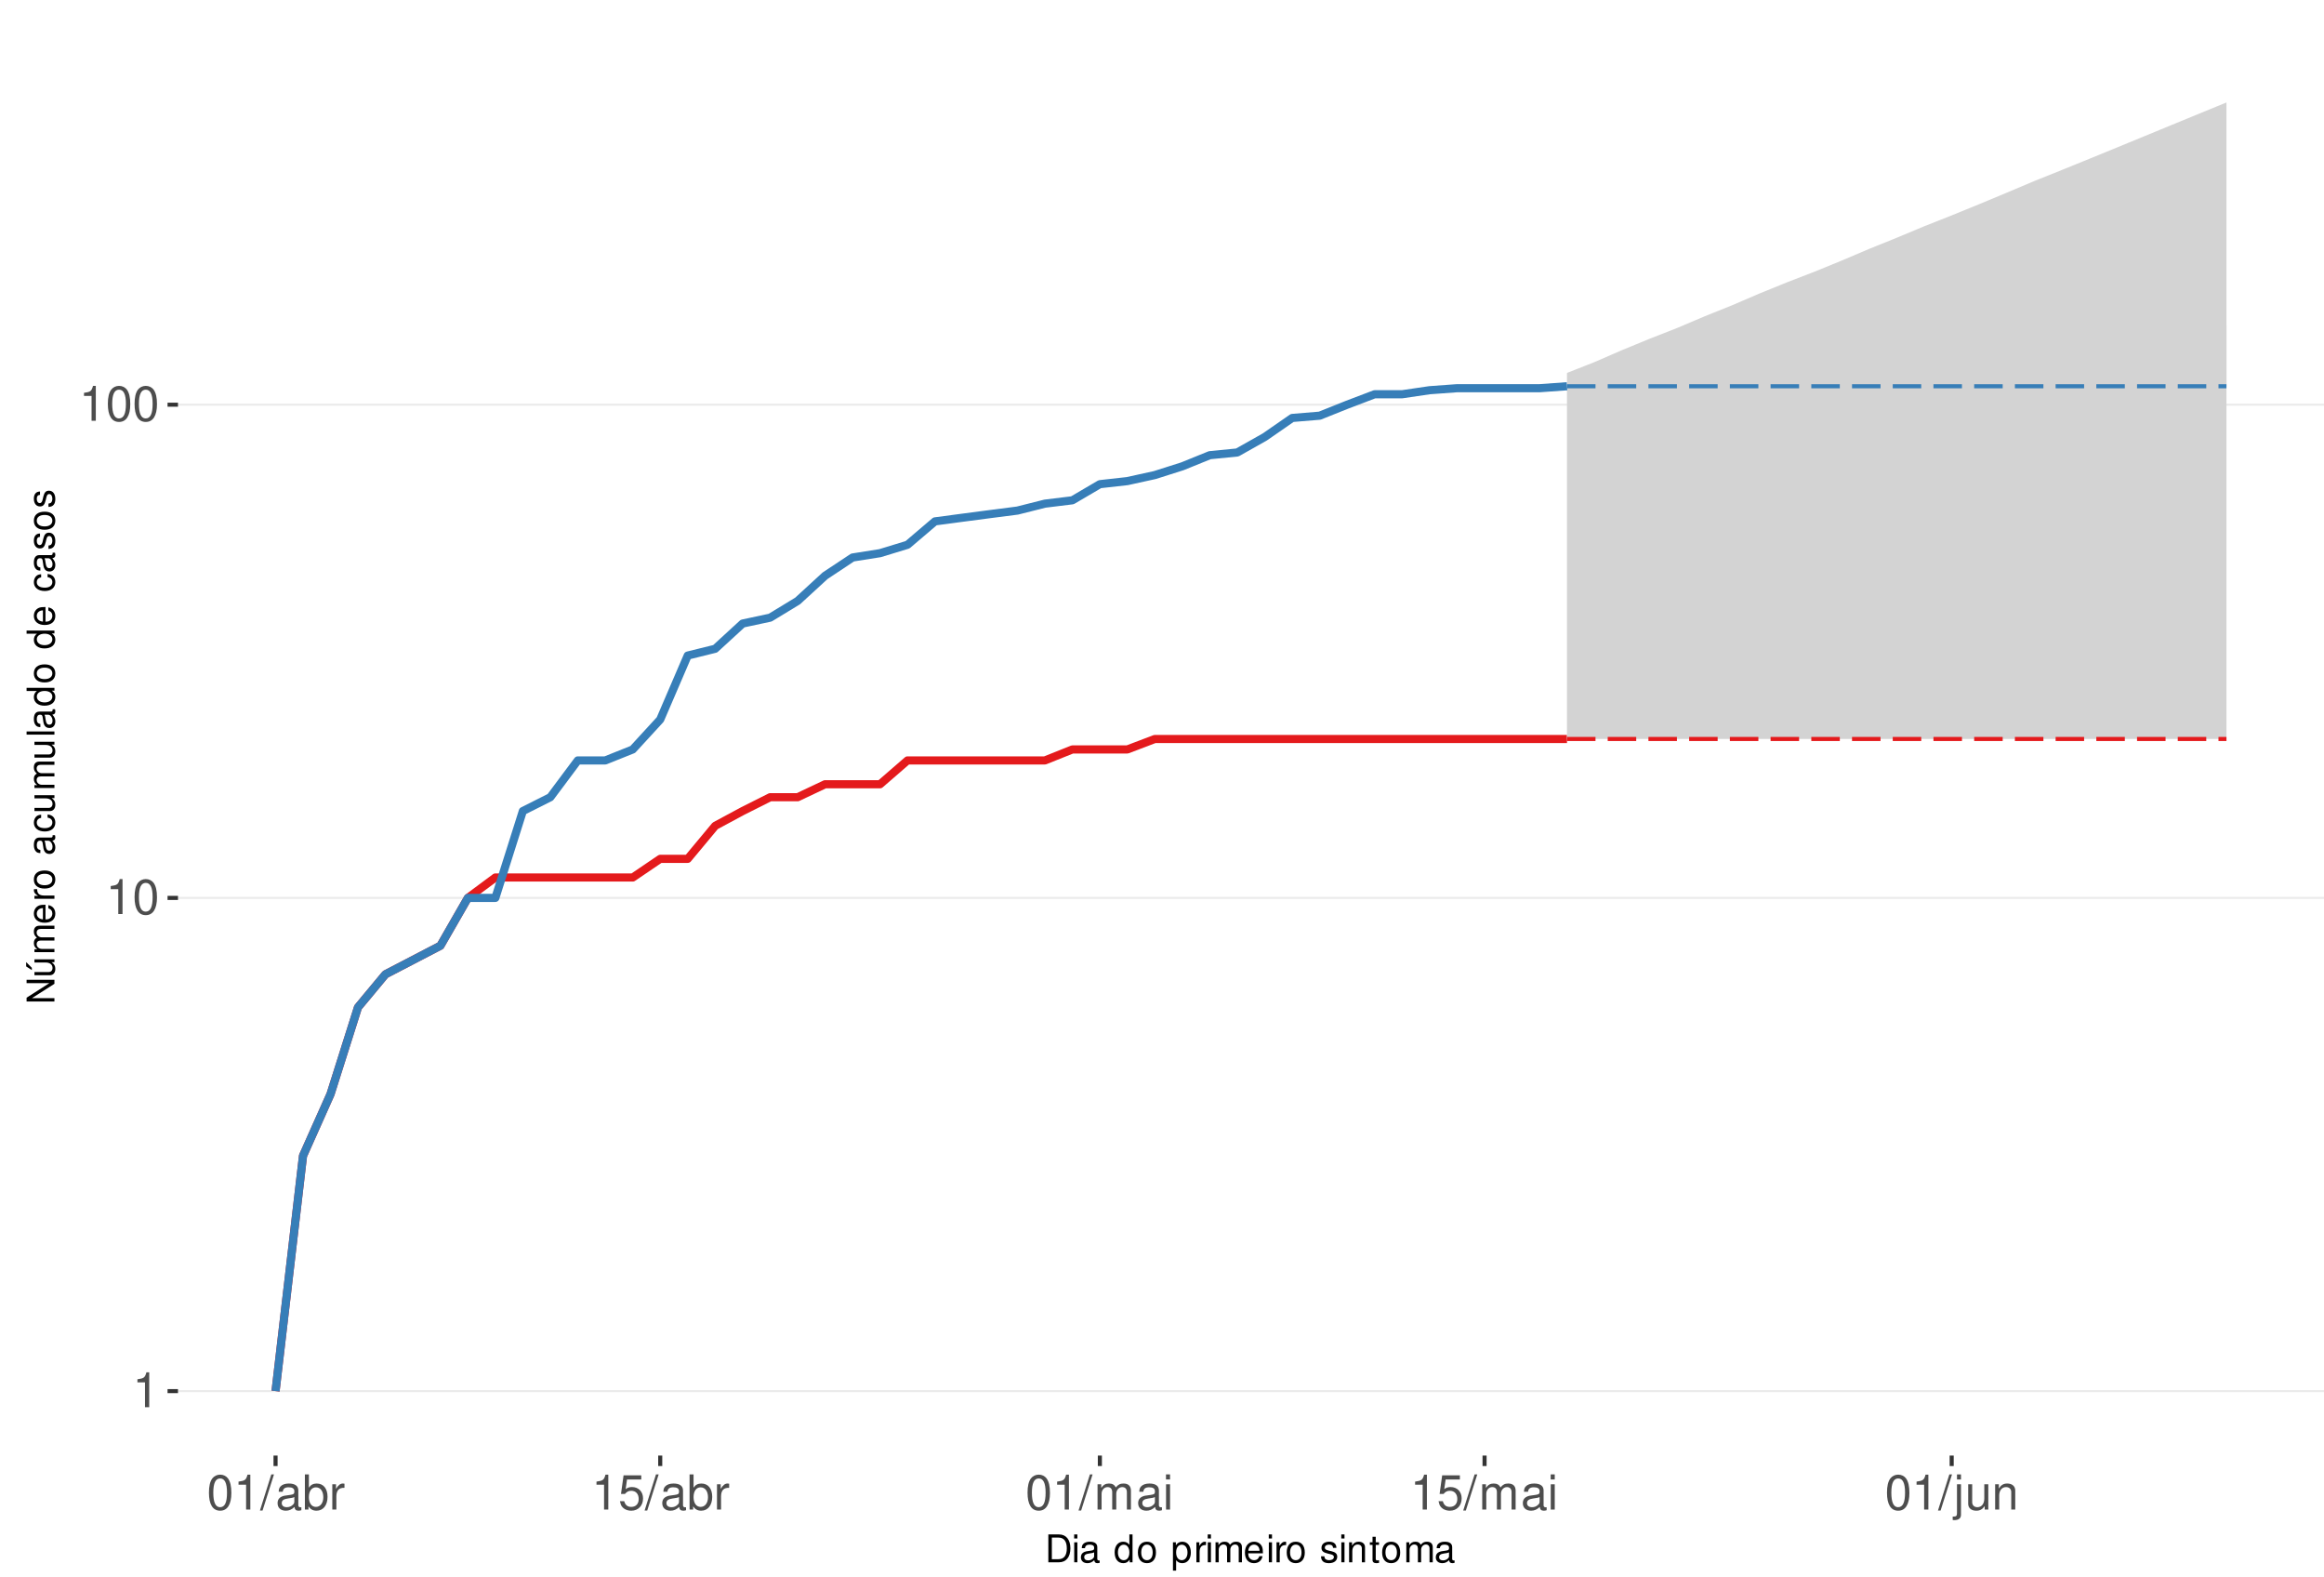
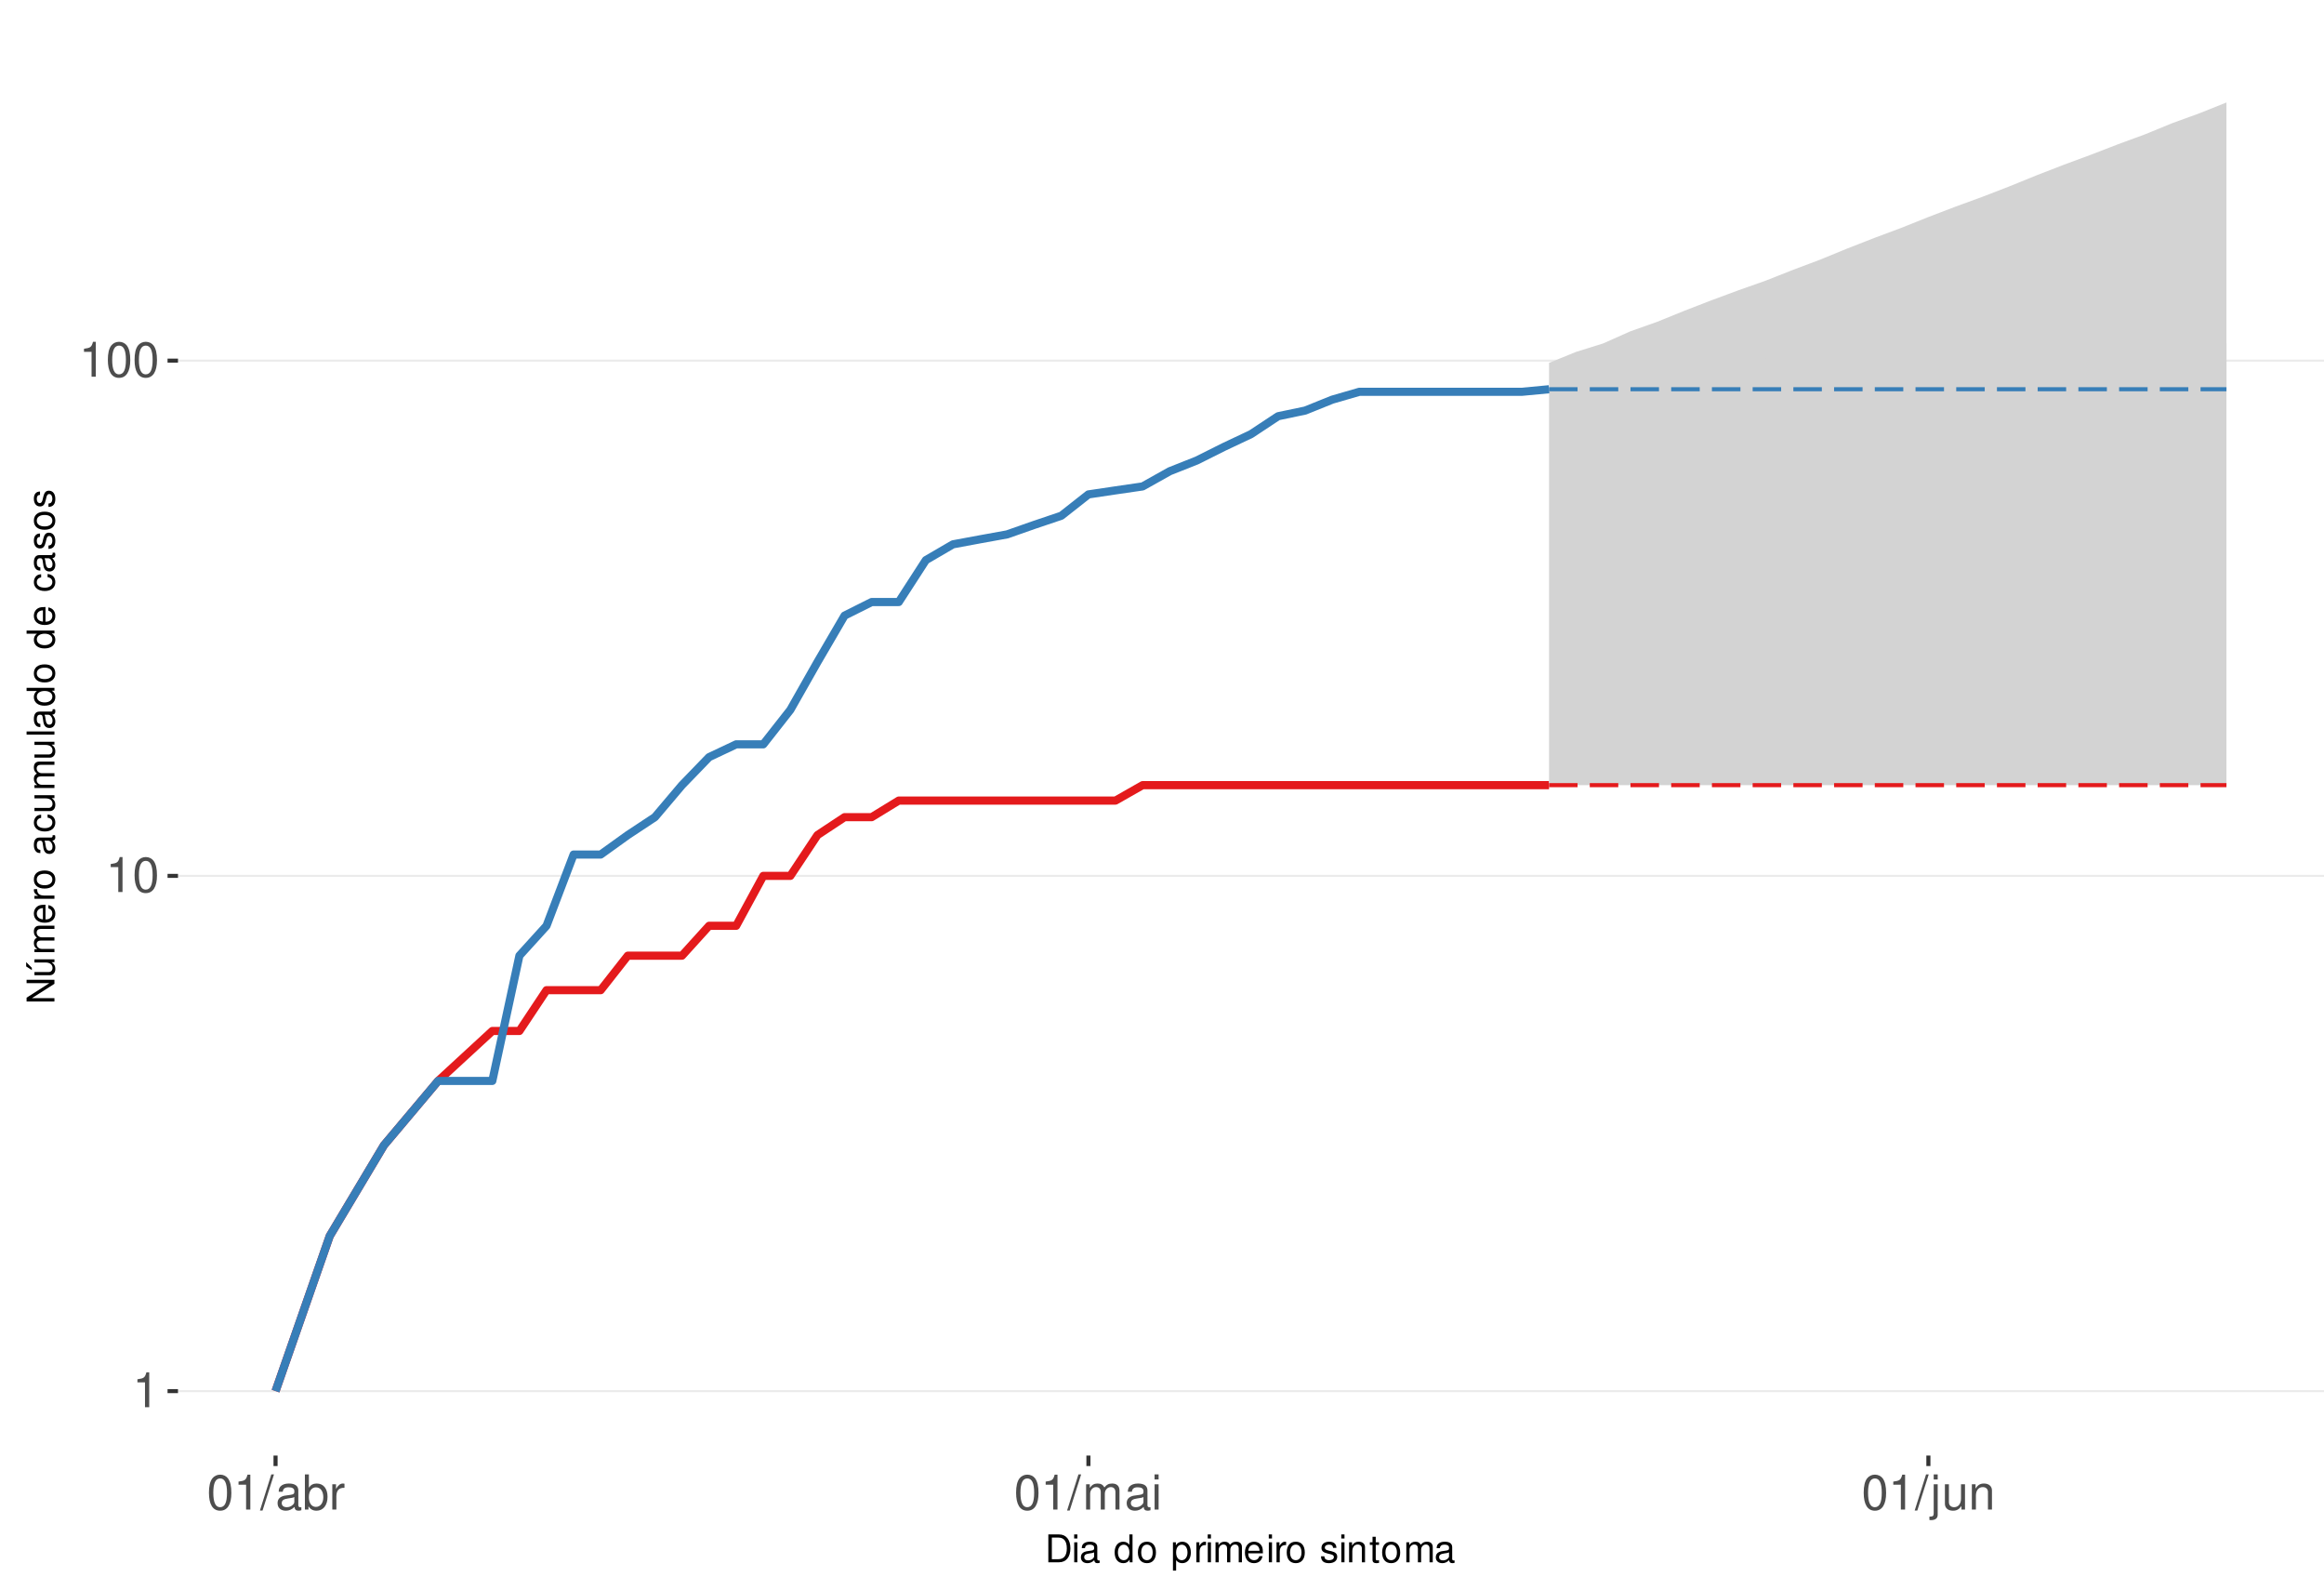
<svg xmlns="http://www.w3.org/2000/svg" xmlns:xlink="http://www.w3.org/1999/xlink" width="609pt" height="413pt" viewBox="0 0 609 413" version="1.1">
  <defs>
    <g>
      <symbol overflow="visible" id="glyph0-0">
        <path style="stroke:none;" d="" />
      </symbol>
      <symbol overflow="visible" id="glyph0-1">
        <path style="stroke:none;" d="M 3.281 -6.516 L 3.281 0 L 4.391 0 L 4.391 -9.156 L 3.656 -9.156 C 3.266 -7.75 3.016 -7.562 1.297 -7.328 L 1.297 -6.516 Z M 3.281 -6.516 " />
      </symbol>
      <symbol overflow="visible" id="glyph0-2">
        <path style="stroke:none;" d="M 3.484 -9.156 C 2.641 -9.156 1.891 -8.766 1.422 -8.156 C 0.828 -7.344 0.547 -6.125 0.547 -4.422 C 0.547 -1.344 1.562 0.297 3.484 0.297 C 5.375 0.297 6.422 -1.344 6.422 -4.359 C 6.422 -6.125 6.141 -7.312 5.547 -8.156 C 5.078 -8.781 4.328 -9.156 3.484 -9.156 Z M 3.484 -8.156 C 4.688 -8.156 5.281 -6.938 5.281 -4.453 C 5.281 -1.844 4.703 -0.625 3.453 -0.625 C 2.281 -0.625 1.688 -1.891 1.688 -4.422 C 1.688 -6.938 2.281 -8.156 3.484 -8.156 Z M 3.484 -8.156 " />
      </symbol>
      <symbol overflow="visible" id="glyph0-3">
        <path style="stroke:none;" d="M 2.891 -9.219 L -0.094 0.25 L 0.594 0.25 L 3.594 -9.219 Z M 2.891 -9.219 " />
      </symbol>
      <symbol overflow="visible" id="glyph0-4">
        <path style="stroke:none;" d="M 6.766 -0.625 C 6.656 -0.594 6.609 -0.594 6.547 -0.594 C 6.172 -0.594 5.969 -0.781 5.969 -1.109 L 5.969 -5.016 C 5.969 -6.188 5.109 -6.828 3.484 -6.828 C 2.5 -6.828 1.734 -6.547 1.281 -6.047 C 0.969 -5.703 0.844 -5.328 0.828 -4.672 L 1.891 -4.672 C 1.969 -5.484 2.453 -5.844 3.438 -5.844 C 4.406 -5.844 4.922 -5.5 4.922 -4.859 L 4.922 -4.578 C 4.906 -4.125 4.688 -3.969 3.828 -3.844 C 2.328 -3.656 2.094 -3.609 1.703 -3.438 C 0.922 -3.109 0.531 -2.531 0.531 -1.672 C 0.531 -0.469 1.359 0.297 2.703 0.297 C 3.547 0.297 4.219 0 4.969 -0.688 C 5.031 0 5.359 0.297 6.047 0.297 C 6.281 0.297 6.422 0.266 6.766 0.172 Z M 4.922 -2.094 C 4.922 -1.734 4.828 -1.516 4.5 -1.234 C 4.078 -0.828 3.562 -0.625 2.938 -0.625 C 2.109 -0.625 1.625 -1.031 1.625 -1.703 C 1.625 -2.391 2.094 -2.75 3.234 -2.906 C 4.359 -3.062 4.562 -3.109 4.922 -3.281 Z M 4.922 -2.094 " />
      </symbol>
      <symbol overflow="visible" id="glyph0-5">
        <path style="stroke:none;" d="M 0.688 -9.219 L 0.688 0 L 1.625 0 L 1.625 -0.844 C 2.141 -0.078 2.812 0.297 3.734 0.297 C 5.484 0.297 6.625 -1.141 6.625 -3.344 C 6.625 -5.5 5.547 -6.828 3.781 -6.828 C 2.875 -6.828 2.234 -6.484 1.734 -5.734 L 1.734 -9.219 Z M 3.578 -5.828 C 4.766 -5.828 5.516 -4.812 5.516 -3.234 C 5.516 -1.719 4.734 -0.703 3.578 -0.703 C 2.453 -0.703 1.734 -1.703 1.734 -3.266 C 1.734 -4.828 2.453 -5.828 3.578 -5.828 Z M 3.578 -5.828 " />
      </symbol>
      <symbol overflow="visible" id="glyph0-6">
        <path style="stroke:none;" d="M 0.875 -6.625 L 0.875 0 L 1.938 0 L 1.938 -3.438 C 1.953 -5.031 2.609 -5.75 4.062 -5.703 L 4.062 -6.781 C 3.891 -6.812 3.781 -6.828 3.656 -6.828 C 2.969 -6.828 2.453 -6.422 1.844 -5.422 L 1.844 -6.625 Z M 0.875 -6.625 " />
      </symbol>
      <symbol overflow="visible" id="glyph0-7">
-         <path style="stroke:none;" d="M 6.031 -8.969 L 1.391 -8.969 L 0.719 -4.094 L 1.75 -4.094 C 2.266 -4.703 2.703 -4.922 3.406 -4.922 C 4.609 -4.922 5.359 -4.094 5.359 -2.766 C 5.359 -1.484 4.609 -0.703 3.391 -0.703 C 2.422 -0.703 1.828 -1.188 1.562 -2.203 L 0.438 -2.203 C 0.594 -1.469 0.719 -1.109 0.984 -0.781 C 1.5 -0.094 2.406 0.297 3.422 0.297 C 5.234 0.297 6.5 -1.031 6.5 -2.922 C 6.5 -4.703 5.312 -5.906 3.594 -5.906 C 2.969 -5.906 2.453 -5.75 1.938 -5.359 L 2.297 -7.875 L 6.031 -7.875 Z M 6.031 -8.969 " />
+         <path style="stroke:none;" d="M 0.891 -6.625 L 0.891 0 L 1.953 0 L 1.953 -4.156 C 1.953 -5.125 2.641 -5.891 3.5 -5.891 C 4.297 -5.891 4.734 -5.422 4.734 -4.562 L 4.734 0 L 5.797 0 L 5.797 -4.156 C 5.797 -5.125 6.5 -5.891 7.359 -5.891 C 8.125 -5.891 8.578 -5.406 8.578 -4.562 L 8.578 0 L 9.641 0 L 9.641 -4.969 C 9.641 -6.156 8.953 -6.828 7.719 -6.828 C 6.828 -6.828 6.297 -6.562 5.688 -5.812 C 5.297 -6.516 4.766 -6.828 3.891 -6.828 C 3.016 -6.828 2.422 -6.5 1.859 -5.688 L 1.859 -6.625 Z M 0.891 -6.625 " />
      </symbol>
      <symbol overflow="visible" id="glyph0-8">
-         <path style="stroke:none;" d="M 0.891 -6.625 L 0.891 0 L 1.953 0 L 1.953 -4.156 C 1.953 -5.125 2.641 -5.891 3.5 -5.891 C 4.297 -5.891 4.734 -5.422 4.734 -4.562 L 4.734 0 L 5.797 0 L 5.797 -4.156 C 5.797 -5.125 6.5 -5.891 7.359 -5.891 C 8.125 -5.891 8.578 -5.406 8.578 -4.562 L 8.578 0 L 9.641 0 L 9.641 -4.969 C 9.641 -6.156 8.953 -6.828 7.719 -6.828 C 6.828 -6.828 6.297 -6.562 5.688 -5.812 C 5.297 -6.516 4.766 -6.828 3.891 -6.828 C 3.016 -6.828 2.422 -6.5 1.859 -5.688 L 1.859 -6.625 Z M 0.891 -6.625 " />
+         <path style="stroke:none;" d="M 1.891 -6.625 L 0.844 -6.625 L 0.844 0 L 1.891 0 Z M 1.891 -9.219 L 0.828 -9.219 L 0.828 -7.891 L 1.891 -7.891 Z M 1.891 -9.219 " />
      </symbol>
      <symbol overflow="visible" id="glyph0-9">
-         <path style="stroke:none;" d="M 1.891 -6.625 L 0.844 -6.625 L 0.844 0 L 1.891 0 Z M 1.891 -9.219 L 0.828 -9.219 L 0.828 -7.891 L 1.891 -7.891 Z M 1.891 -9.219 " />
+         <path style="stroke:none;" d="M 0.891 -6.625 L 0.891 0.969 C 0.891 1.625 0.688 1.828 0.031 1.828 C -0.047 1.828 -0.094 1.828 -0.234 1.828 L -0.234 2.719 C -0.094 2.75 -0.031 2.766 0.125 2.766 C 1.312 2.766 1.938 2.297 1.938 1.375 L 1.938 -6.625 Z M 1.938 -9.219 L 0.891 -9.219 L 0.891 -7.891 L 1.938 -7.891 Z M 1.938 -9.219 " />
      </symbol>
      <symbol overflow="visible" id="glyph0-10">
-         <path style="stroke:none;" d="M 0.891 -6.625 L 0.891 0.969 C 0.891 1.625 0.688 1.828 0.031 1.828 C -0.047 1.828 -0.094 1.828 -0.234 1.828 L -0.234 2.719 C -0.094 2.75 -0.031 2.766 0.125 2.766 C 1.312 2.766 1.938 2.297 1.938 1.375 L 1.938 -6.625 Z M 1.938 -9.219 L 0.891 -9.219 L 0.891 -7.891 L 1.938 -7.891 Z M 1.938 -9.219 " />
+         <path style="stroke:none;" d="M 6.094 0 L 6.094 -6.625 L 5.047 -6.625 L 5.047 -2.875 C 5.047 -1.516 4.344 -0.625 3.234 -0.625 C 2.406 -0.625 1.875 -1.141 1.875 -1.938 L 1.875 -6.625 L 0.828 -6.625 L 0.828 -1.516 C 0.828 -0.422 1.641 0.297 2.938 0.297 C 3.906 0.297 4.531 -0.047 5.156 -0.922 L 5.156 0 Z M 6.094 0 " />
      </symbol>
      <symbol overflow="visible" id="glyph0-11">
-         <path style="stroke:none;" d="M 6.094 0 L 6.094 -6.625 L 5.047 -6.625 L 5.047 -2.875 C 5.047 -1.516 4.344 -0.625 3.234 -0.625 C 2.406 -0.625 1.875 -1.141 1.875 -1.938 L 1.875 -6.625 L 0.828 -6.625 L 0.828 -1.516 C 0.828 -0.422 1.641 0.297 2.938 0.297 C 3.906 0.297 4.531 -0.047 5.156 -0.922 L 5.156 0 Z M 6.094 0 " />
-       </symbol>
-       <symbol overflow="visible" id="glyph0-12">
        <path style="stroke:none;" d="M 0.891 -6.625 L 0.891 0 L 1.953 0 L 1.953 -3.656 C 1.953 -5.016 2.656 -5.891 3.75 -5.891 C 4.578 -5.891 5.109 -5.391 5.109 -4.594 L 5.109 0 L 6.156 0 L 6.156 -5.016 C 6.156 -6.109 5.344 -6.828 4.062 -6.828 C 3.078 -6.828 2.438 -6.438 1.859 -5.516 L 1.859 -6.625 Z M 0.891 -6.625 " />
      </symbol>
      <symbol overflow="visible" id="glyph1-0">
        <path style="stroke:none;" d="" />
      </symbol>
      <symbol overflow="visible" id="glyph1-1">
        <path style="stroke:none;" d="M 0.891 0 L 3.703 0 C 5.547 0 6.672 -1.375 6.672 -3.656 C 6.672 -5.906 5.547 -7.297 3.703 -7.297 L 0.891 -7.297 Z M 1.812 -0.812 L 1.812 -6.469 L 3.547 -6.469 C 4.984 -6.469 5.734 -5.5 5.734 -3.641 C 5.734 -1.797 4.984 -0.812 3.547 -0.812 Z M 1.812 -0.812 " />
      </symbol>
      <symbol overflow="visible" id="glyph1-2">
        <path style="stroke:none;" d="M 1.5 -5.234 L 0.672 -5.234 L 0.672 0 L 1.5 0 Z M 1.5 -7.297 L 0.656 -7.297 L 0.656 -6.234 L 1.5 -6.234 Z M 1.5 -7.297 " />
      </symbol>
      <symbol overflow="visible" id="glyph1-3">
        <path style="stroke:none;" d="M 5.344 -0.484 C 5.266 -0.469 5.219 -0.469 5.172 -0.469 C 4.875 -0.469 4.719 -0.625 4.719 -0.875 L 4.719 -3.953 C 4.719 -4.891 4.047 -5.391 2.75 -5.391 C 1.984 -5.391 1.375 -5.172 1.016 -4.781 C 0.766 -4.516 0.672 -4.203 0.656 -3.688 L 1.484 -3.688 C 1.562 -4.328 1.938 -4.625 2.719 -4.625 C 3.484 -4.625 3.891 -4.344 3.891 -3.844 L 3.891 -3.625 C 3.875 -3.266 3.703 -3.125 3.016 -3.047 C 1.844 -2.891 1.656 -2.844 1.344 -2.719 C 0.734 -2.453 0.422 -2 0.422 -1.312 C 0.422 -0.375 1.078 0.234 2.141 0.234 C 2.797 0.234 3.328 0 3.922 -0.547 C 3.984 0 4.234 0.234 4.781 0.234 C 4.953 0.234 5.062 0.203 5.344 0.141 Z M 3.891 -1.656 C 3.891 -1.375 3.812 -1.203 3.562 -0.969 C 3.219 -0.656 2.812 -0.5 2.312 -0.5 C 1.672 -0.5 1.297 -0.812 1.297 -1.344 C 1.297 -1.891 1.656 -2.172 2.547 -2.297 C 3.438 -2.422 3.609 -2.453 3.891 -2.594 Z M 3.891 -1.656 " />
      </symbol>
      <symbol overflow="visible" id="glyph1-4">
        <path style="stroke:none;" d="" />
      </symbol>
      <symbol overflow="visible" id="glyph1-5">
        <path style="stroke:none;" d="M 4.953 -7.297 L 4.125 -7.297 L 4.125 -4.578 C 3.766 -5.109 3.203 -5.391 2.516 -5.391 C 1.156 -5.391 0.266 -4.297 0.266 -2.625 C 0.266 -0.859 1.125 0.234 2.547 0.234 C 3.266 0.234 3.766 -0.047 4.203 -0.688 L 4.203 0 L 4.953 0 Z M 2.656 -4.609 C 3.547 -4.609 4.125 -3.812 4.125 -2.562 C 4.125 -1.344 3.547 -0.547 2.656 -0.547 C 1.734 -0.547 1.125 -1.359 1.125 -2.578 C 1.125 -3.797 1.734 -4.609 2.656 -4.609 Z M 2.656 -4.609 " />
      </symbol>
      <symbol overflow="visible" id="glyph1-6">
        <path style="stroke:none;" d="M 2.719 -5.391 C 1.234 -5.391 0.359 -4.344 0.359 -2.578 C 0.359 -0.812 1.234 0.234 2.734 0.234 C 4.203 0.234 5.094 -0.812 5.094 -2.547 C 5.094 -4.359 4.234 -5.391 2.719 -5.391 Z M 2.734 -4.625 C 3.672 -4.625 4.234 -3.844 4.234 -2.547 C 4.234 -1.312 3.656 -0.547 2.734 -0.547 C 1.797 -0.547 1.234 -1.312 1.234 -2.578 C 1.234 -3.844 1.797 -4.625 2.734 -4.625 Z M 2.734 -4.625 " />
      </symbol>
      <symbol overflow="visible" id="glyph1-7">
        <path style="stroke:none;" d="M 0.547 2.188 L 1.375 2.188 L 1.375 -0.547 C 1.812 -0.016 2.312 0.234 2.984 0.234 C 4.344 0.234 5.234 -0.859 5.234 -2.531 C 5.234 -4.297 4.375 -5.391 2.984 -5.391 C 2.266 -5.391 1.703 -5.062 1.312 -4.453 L 1.312 -5.234 L 0.547 -5.234 Z M 2.844 -4.609 C 3.766 -4.609 4.359 -3.797 4.359 -2.547 C 4.359 -1.359 3.75 -0.547 2.844 -0.547 C 1.953 -0.547 1.375 -1.344 1.375 -2.578 C 1.375 -3.812 1.953 -4.609 2.844 -4.609 Z M 2.844 -4.609 " />
      </symbol>
      <symbol overflow="visible" id="glyph1-8">
        <path style="stroke:none;" d="M 0.688 -5.234 L 0.688 0 L 1.531 0 L 1.531 -2.719 C 1.547 -3.984 2.062 -4.547 3.203 -4.516 L 3.203 -5.359 C 3.062 -5.375 2.984 -5.391 2.891 -5.391 C 2.344 -5.391 1.938 -5.062 1.453 -4.297 L 1.453 -5.234 Z M 0.688 -5.234 " />
      </symbol>
      <symbol overflow="visible" id="glyph1-9">
        <path style="stroke:none;" d="M 0.703 -5.234 L 0.703 0 L 1.547 0 L 1.547 -3.297 C 1.547 -4.047 2.094 -4.656 2.766 -4.656 C 3.391 -4.656 3.734 -4.281 3.734 -3.609 L 3.734 0 L 4.578 0 L 4.578 -3.297 C 4.578 -4.047 5.125 -4.656 5.812 -4.656 C 6.422 -4.656 6.781 -4.266 6.781 -3.609 L 6.781 0 L 7.625 0 L 7.625 -3.938 C 7.625 -4.875 7.078 -5.391 6.094 -5.391 C 5.406 -5.391 4.984 -5.188 4.484 -4.594 C 4.188 -5.156 3.766 -5.391 3.078 -5.391 C 2.375 -5.391 1.906 -5.125 1.469 -4.5 L 1.469 -5.234 Z M 0.703 -5.234 " />
      </symbol>
      <symbol overflow="visible" id="glyph1-10">
        <path style="stroke:none;" d="M 5.125 -2.344 C 5.125 -3.141 5.062 -3.625 4.922 -4.016 C 4.578 -4.875 3.781 -5.391 2.797 -5.391 C 1.344 -5.391 0.406 -4.281 0.406 -2.547 C 0.406 -0.812 1.297 0.234 2.781 0.234 C 3.984 0.234 4.812 -0.453 5.016 -1.594 L 4.188 -1.594 C 3.953 -0.906 3.484 -0.547 2.812 -0.547 C 2.281 -0.547 1.828 -0.781 1.547 -1.219 C 1.344 -1.516 1.281 -1.812 1.266 -2.344 Z M 1.297 -3.016 C 1.359 -3.984 1.953 -4.625 2.797 -4.625 C 3.641 -4.625 4.234 -3.953 4.234 -3.016 Z M 1.297 -3.016 " />
      </symbol>
      <symbol overflow="visible" id="glyph1-11">
        <path style="stroke:none;" d="M 4.375 -3.781 C 4.375 -4.812 3.688 -5.391 2.484 -5.391 C 1.266 -5.391 0.469 -4.766 0.469 -3.797 C 0.469 -2.969 0.891 -2.578 2.125 -2.281 L 2.906 -2.094 C 3.484 -1.953 3.719 -1.734 3.719 -1.375 C 3.719 -0.875 3.234 -0.547 2.5 -0.547 C 2.047 -0.547 1.672 -0.672 1.453 -0.891 C 1.328 -1.047 1.266 -1.188 1.219 -1.562 L 0.344 -1.562 C 0.375 -0.344 1.062 0.234 2.438 0.234 C 3.75 0.234 4.594 -0.422 4.594 -1.438 C 4.594 -2.203 4.156 -2.641 3.109 -2.891 L 2.312 -3.078 C 1.625 -3.234 1.344 -3.453 1.344 -3.828 C 1.344 -4.312 1.766 -4.625 2.453 -4.625 C 3.125 -4.625 3.484 -4.328 3.5 -3.781 Z M 4.375 -3.781 " />
      </symbol>
      <symbol overflow="visible" id="glyph1-12">
        <path style="stroke:none;" d="M 0.703 -5.234 L 0.703 0 L 1.547 0 L 1.547 -2.891 C 1.547 -3.953 2.094 -4.656 2.953 -4.656 C 3.625 -4.656 4.047 -4.266 4.047 -3.625 L 4.047 0 L 4.875 0 L 4.875 -3.953 C 4.875 -4.828 4.219 -5.391 3.203 -5.391 C 2.438 -5.391 1.938 -5.094 1.469 -4.359 L 1.469 -5.234 Z M 0.703 -5.234 " />
      </symbol>
      <symbol overflow="visible" id="glyph1-13">
        <path style="stroke:none;" d="M 2.547 -5.234 L 1.688 -5.234 L 1.688 -6.688 L 0.844 -6.688 L 0.844 -5.234 L 0.141 -5.234 L 0.141 -4.562 L 0.844 -4.562 L 0.844 -0.594 C 0.844 -0.062 1.203 0.234 1.859 0.234 C 2.078 0.234 2.266 0.203 2.547 0.156 L 2.547 -0.547 C 2.422 -0.516 2.312 -0.5 2.141 -0.5 C 1.781 -0.5 1.688 -0.594 1.688 -0.969 L 1.688 -4.562 L 2.547 -4.562 Z M 2.547 -5.234 " />
      </symbol>
      <symbol overflow="visible" id="glyph2-0">
        <path style="stroke:none;" d="" />
      </symbol>
      <symbol overflow="visible" id="glyph2-1">
        <path style="stroke:none;" d="M -7.297 -6.453 L -7.297 -5.578 L -1.328 -5.578 L -7.297 -1.766 L -7.297 -0.766 L 0 -0.766 L 0 -1.641 L -5.906 -1.641 L 0 -5.406 L 0 -6.453 Z M -7.297 -6.453 " />
      </symbol>
      <symbol overflow="visible" id="glyph2-2">
        <path style="stroke:none;" d="M 0 -4.812 L -5.234 -4.812 L -5.234 -3.984 L -2.266 -3.984 C -1.203 -3.984 -0.5 -3.438 -0.5 -2.562 C -0.5 -1.906 -0.906 -1.484 -1.531 -1.484 L -5.234 -1.484 L -5.234 -0.656 L -1.203 -0.656 C -0.328 -0.656 0.234 -1.297 0.234 -2.312 C 0.234 -3.094 -0.047 -3.578 -0.734 -4.062 L 0 -4.062 Z M -7.406 -2.953 L -5.922 -2 L -5.922 -2.594 L -7.406 -4.094 Z M -7.406 -2.953 " />
      </symbol>
      <symbol overflow="visible" id="glyph2-3">
        <path style="stroke:none;" d="M -5.234 -0.703 L 0 -0.703 L 0 -1.547 L -3.297 -1.547 C -4.047 -1.547 -4.656 -2.094 -4.656 -2.766 C -4.656 -3.391 -4.281 -3.734 -3.609 -3.734 L 0 -3.734 L 0 -4.578 L -3.297 -4.578 C -4.047 -4.578 -4.656 -5.125 -4.656 -5.812 C -4.656 -6.422 -4.266 -6.781 -3.609 -6.781 L 0 -6.781 L 0 -7.625 L -3.938 -7.625 C -4.875 -7.625 -5.391 -7.078 -5.391 -6.094 C -5.391 -5.406 -5.188 -4.984 -4.594 -4.484 C -5.156 -4.188 -5.391 -3.766 -5.391 -3.078 C -5.391 -2.375 -5.125 -1.906 -4.5 -1.469 L -5.234 -1.469 Z M -5.234 -0.703 " />
      </symbol>
      <symbol overflow="visible" id="glyph2-4">
        <path style="stroke:none;" d="M -2.344 -5.125 C -3.141 -5.125 -3.625 -5.062 -4.016 -4.922 C -4.875 -4.578 -5.391 -3.781 -5.391 -2.797 C -5.391 -1.344 -4.281 -0.406 -2.547 -0.406 C -0.812 -0.406 0.234 -1.297 0.234 -2.781 C 0.234 -3.984 -0.453 -4.812 -1.594 -5.016 L -1.594 -4.188 C -0.906 -3.953 -0.547 -3.484 -0.547 -2.812 C -0.547 -2.281 -0.781 -1.828 -1.219 -1.547 C -1.516 -1.344 -1.812 -1.281 -2.344 -1.266 Z M -3.016 -1.297 C -3.984 -1.359 -4.625 -1.953 -4.625 -2.797 C -4.625 -3.641 -3.953 -4.234 -3.016 -4.234 Z M -3.016 -1.297 " />
      </symbol>
      <symbol overflow="visible" id="glyph2-5">
        <path style="stroke:none;" d="M -5.234 -0.688 L 0 -0.688 L 0 -1.531 L -2.719 -1.531 C -3.984 -1.547 -4.547 -2.062 -4.516 -3.203 L -5.359 -3.203 C -5.375 -3.062 -5.391 -2.984 -5.391 -2.891 C -5.391 -2.344 -5.062 -1.938 -4.297 -1.453 L -5.234 -1.453 Z M -5.234 -0.688 " />
      </symbol>
      <symbol overflow="visible" id="glyph2-6">
        <path style="stroke:none;" d="M -5.391 -2.719 C -5.391 -1.234 -4.344 -0.359 -2.578 -0.359 C -0.812 -0.359 0.234 -1.234 0.234 -2.734 C 0.234 -4.203 -0.812 -5.094 -2.547 -5.094 C -4.359 -5.094 -5.391 -4.234 -5.391 -2.719 Z M -4.625 -2.734 C -4.625 -3.672 -3.844 -4.234 -2.547 -4.234 C -1.312 -4.234 -0.547 -3.656 -0.547 -2.734 C -0.547 -1.797 -1.312 -1.234 -2.578 -1.234 C -3.844 -1.234 -4.625 -1.797 -4.625 -2.734 Z M -4.625 -2.734 " />
      </symbol>
      <symbol overflow="visible" id="glyph2-7">
        <path style="stroke:none;" d="" />
      </symbol>
      <symbol overflow="visible" id="glyph2-8">
        <path style="stroke:none;" d="M -0.484 -5.344 C -0.469 -5.266 -0.469 -5.219 -0.469 -5.172 C -0.469 -4.875 -0.625 -4.719 -0.875 -4.719 L -3.953 -4.719 C -4.891 -4.719 -5.391 -4.047 -5.391 -2.75 C -5.391 -1.984 -5.172 -1.375 -4.781 -1.016 C -4.516 -0.766 -4.203 -0.672 -3.688 -0.656 L -3.688 -1.484 C -4.328 -1.562 -4.625 -1.938 -4.625 -2.719 C -4.625 -3.484 -4.344 -3.891 -3.844 -3.891 L -3.625 -3.891 C -3.266 -3.875 -3.125 -3.703 -3.047 -3.016 C -2.891 -1.844 -2.844 -1.656 -2.719 -1.344 C -2.453 -0.734 -2 -0.422 -1.312 -0.422 C -0.375 -0.422 0.234 -1.078 0.234 -2.141 C 0.234 -2.797 0 -3.328 -0.547 -3.922 C 0 -3.984 0.234 -4.234 0.234 -4.781 C 0.234 -4.953 0.203 -5.062 0.141 -5.344 Z M -1.656 -3.891 C -1.375 -3.891 -1.203 -3.812 -0.969 -3.562 C -0.656 -3.219 -0.5 -2.812 -0.5 -2.312 C -0.5 -1.672 -0.812 -1.297 -1.344 -1.297 C -1.891 -1.297 -2.172 -1.656 -2.297 -2.547 C -2.422 -3.438 -2.453 -3.609 -2.594 -3.891 Z M -1.656 -3.891 " />
      </symbol>
      <symbol overflow="visible" id="glyph2-9">
        <path style="stroke:none;" d="M -3.484 -4.703 C -3.984 -4.672 -4.312 -4.562 -4.609 -4.359 C -5.094 -4 -5.391 -3.375 -5.391 -2.641 C -5.391 -1.219 -4.266 -0.312 -2.531 -0.312 C -0.844 -0.312 0.234 -1.203 0.234 -2.625 C 0.234 -3.875 -0.516 -4.672 -1.797 -4.766 L -1.797 -3.938 C -0.953 -3.797 -0.547 -3.359 -0.547 -2.656 C -0.547 -1.734 -1.297 -1.188 -2.531 -1.188 C -3.844 -1.188 -4.625 -1.719 -4.625 -2.625 C -4.625 -3.328 -4.203 -3.766 -3.484 -3.875 Z M -3.484 -4.703 " />
      </symbol>
      <symbol overflow="visible" id="glyph2-10">
        <path style="stroke:none;" d="M 0 -4.812 L -5.234 -4.812 L -5.234 -3.984 L -2.266 -3.984 C -1.203 -3.984 -0.5 -3.438 -0.5 -2.562 C -0.5 -1.906 -0.906 -1.484 -1.531 -1.484 L -5.234 -1.484 L -5.234 -0.656 L -1.203 -0.656 C -0.328 -0.656 0.234 -1.297 0.234 -2.312 C 0.234 -3.094 -0.047 -3.578 -0.734 -4.062 L 0 -4.062 Z M 0 -4.812 " />
      </symbol>
      <symbol overflow="visible" id="glyph2-11">
        <path style="stroke:none;" d="M -7.297 -1.516 L -7.297 -0.688 L 0 -0.688 L 0 -1.516 Z M -7.297 -1.516 " />
      </symbol>
      <symbol overflow="visible" id="glyph2-12">
        <path style="stroke:none;" d="M -7.297 -4.953 L -7.297 -4.125 L -4.578 -4.125 C -5.109 -3.766 -5.391 -3.203 -5.391 -2.516 C -5.391 -1.156 -4.297 -0.266 -2.625 -0.266 C -0.859 -0.266 0.234 -1.125 0.234 -2.547 C 0.234 -3.266 -0.047 -3.766 -0.688 -4.203 L 0 -4.203 L 0 -4.953 Z M -4.609 -2.656 C -4.609 -3.547 -3.812 -4.125 -2.562 -4.125 C -1.344 -4.125 -0.547 -3.547 -0.547 -2.656 C -0.547 -1.734 -1.359 -1.125 -2.578 -1.125 C -3.797 -1.125 -4.609 -1.734 -4.609 -2.656 Z M -4.609 -2.656 " />
      </symbol>
      <symbol overflow="visible" id="glyph2-13">
        <path style="stroke:none;" d="M -3.781 -4.375 C -4.812 -4.375 -5.391 -3.688 -5.391 -2.484 C -5.391 -1.266 -4.766 -0.469 -3.797 -0.469 C -2.969 -0.469 -2.578 -0.891 -2.281 -2.125 L -2.094 -2.906 C -1.953 -3.484 -1.734 -3.719 -1.375 -3.719 C -0.875 -3.719 -0.547 -3.234 -0.547 -2.5 C -0.547 -2.047 -0.672 -1.672 -0.891 -1.453 C -1.047 -1.328 -1.188 -1.266 -1.562 -1.219 L -1.562 -0.344 C -0.344 -0.375 0.234 -1.062 0.234 -2.438 C 0.234 -3.75 -0.422 -4.594 -1.438 -4.594 C -2.203 -4.594 -2.641 -4.156 -2.891 -3.109 L -3.078 -2.312 C -3.234 -1.625 -3.453 -1.344 -3.828 -1.344 C -4.312 -1.344 -4.625 -1.766 -4.625 -2.453 C -4.625 -3.125 -4.328 -3.484 -3.781 -3.5 Z M -3.781 -4.375 " />
      </symbol>
    </g>
    <clipPath id="clip1">
      <path d="M 46.645 9.961 L 609 9.961 L 609 381.328 L 46.645 381.328 Z M 46.645 9.961 " />
    </clipPath>
    <clipPath id="clip2">
      <path d="M 46.645 364 L 609 364 L 609 365 L 46.645 365 Z M 46.645 364 " />
    </clipPath>
    <clipPath id="clip3">
-       <path d="M 46.645 234 L 609 234 L 609 236 L 46.645 236 Z M 46.645 234 " />
+       <path d="M 46.645 229 L 609 229 L 609 230 L 46.645 230 Z M 46.645 229 " />
    </clipPath>
    <clipPath id="clip4">
-       <path d="M 46.645 105 L 609 105 L 609 107 L 46.645 107 Z M 46.645 105 " />
+       <path d="M 46.645 94 L 609 94 L 609 95 L 46.645 95 Z M 46.645 94 " />
    </clipPath>
  </defs>
  <g id="surface37">
    <rect x="0" y="0" width="609" height="413" style="fill:rgb(100%,100%,100%);fill-opacity:1;stroke:none;" />
    <rect x="0" y="0" width="609" height="413" style="fill:rgb(100%,100%,100%);fill-opacity:1;stroke:none;" />
    <path style="fill:none;stroke-width:1.067;stroke-linecap:round;stroke-linejoin:round;stroke:rgb(100%,100%,100%);stroke-opacity:1;stroke-miterlimit:10;" d="M 0 413 L 609 413 L 609 0 L 0 0 Z M 0 413 " />
    <g clip-path="url(#clip1)" clip-rule="nonzero">
      <path style=" stroke:none;fill-rule:nonzero;fill:rgb(100%,100%,100%);fill-opacity:1;" d="M 46.645 381.328 L 609 381.328 L 609 9.961 L 46.645 9.961 Z M 46.645 381.328 " />
    </g>
    <g clip-path="url(#clip2)" clip-rule="nonzero">
      <path style="fill:none;stroke-width:0.533;stroke-linecap:butt;stroke-linejoin:round;stroke:rgb(92.157%,92.157%,92.157%);stroke-opacity:1;stroke-miterlimit:10;" d="M 46.645 364.449 L 609 364.449 " />
    </g>
    <g clip-path="url(#clip3)" clip-rule="nonzero">
-       <path style="fill:none;stroke-width:0.533;stroke-linecap:butt;stroke-linejoin:round;stroke:rgb(92.157%,92.157%,92.157%);stroke-opacity:1;stroke-miterlimit:10;" d="M 46.645 235.234 L 609 235.234 " />
+       <path style="fill:none;stroke-width:0.533;stroke-linecap:butt;stroke-linejoin:round;stroke:rgb(92.157%,92.157%,92.157%);stroke-opacity:1;stroke-miterlimit:10;" d="M 46.645 229.465 L 609 229.465 " />
    </g>
    <g clip-path="url(#clip4)" clip-rule="nonzero">
-       <path style="fill:none;stroke-width:0.533;stroke-linecap:butt;stroke-linejoin:round;stroke:rgb(92.157%,92.157%,92.157%);stroke-opacity:1;stroke-miterlimit:10;" d="M 46.645 106.023 L 609 106.023 " />
-     </g>
-     <path style="fill:none;stroke-width:2.134;stroke-linecap:butt;stroke-linejoin:round;stroke:rgb(89.412%,10.196%,10.98%);stroke-opacity:1;stroke-miterlimit:10;" d="M 72.207 364.449 L 79.406 302.797 L 86.609 286.656 L 93.809 263.902 L 101.008 255.25 L 115.41 247.758 L 122.609 235.234 L 129.809 229.887 L 165.812 229.887 L 173.012 225.004 L 180.215 225.004 L 187.414 216.355 L 194.613 212.48 L 201.816 208.859 L 209.016 208.859 L 216.215 205.457 L 230.617 205.457 L 237.816 199.219 L 273.82 199.219 L 281.02 196.34 L 295.422 196.34 L 302.621 193.602 L 410.629 193.602 " />
-     <path style=" stroke:none;fill-rule:nonzero;fill:rgb(82.745%,82.745%,82.745%);fill-opacity:1;" d="M 410.629 97.695 L 417.828 94.863 L 425.027 91.734 L 432.23 88.77 L 439.43 85.949 L 446.629 82.895 L 453.832 80 L 461.031 76.91 L 468.23 73.98 L 475.434 71.199 L 482.633 68.258 L 489.832 65.195 L 497.031 62.289 L 504.234 59.281 L 511.434 56.43 L 518.633 53.492 L 525.836 50.492 L 533.035 47.449 L 540.234 44.559 L 547.438 41.633 L 554.637 38.684 L 561.836 35.723 L 569.039 32.754 L 576.238 29.793 L 583.438 26.844 L 583.438 193.602 L 410.629 193.602 Z M 410.629 97.695 " />
-     <path style="fill:none;stroke-width:1.067;stroke-linecap:butt;stroke-linejoin:round;stroke:rgb(89.412%,10.196%,10.98%);stroke-opacity:1;stroke-dasharray:7.469,3.201;stroke-miterlimit:10;" d="M 410.629 193.602 L 583.438 193.602 " />
-     <path style="fill:none;stroke-width:2.134;stroke-linecap:butt;stroke-linejoin:round;stroke:rgb(21.569%,49.412%,72.157%);stroke-opacity:1;stroke-miterlimit:10;" d="M 72.207 364.449 L 79.406 302.797 L 86.609 286.656 L 93.809 263.902 L 101.008 255.25 L 115.41 247.758 L 122.609 235.234 L 129.809 235.234 L 137.012 212.48 L 144.211 208.859 L 151.41 199.219 L 158.613 199.219 L 165.812 196.34 L 173.012 188.496 L 180.215 171.746 L 187.414 169.965 L 194.613 163.355 L 201.816 161.816 L 209.016 157.441 L 216.215 150.832 L 223.418 146.055 L 230.617 144.918 L 237.816 142.719 L 245.016 136.59 L 252.219 135.633 L 259.418 134.688 L 266.617 133.762 L 273.82 131.949 L 281.02 131.066 L 288.219 126.844 L 295.422 126.039 L 302.621 124.457 L 309.82 122.168 L 317.023 119.25 L 324.223 118.543 L 331.422 114.484 L 338.625 109.496 L 345.824 108.902 L 353.023 106.023 L 360.223 103.285 L 367.426 103.285 L 374.625 102.227 L 381.824 101.703 L 403.426 101.703 L 410.629 101.188 " />
-     <path style=" stroke:none;fill-rule:nonzero;fill:rgb(82.745%,82.745%,82.745%);fill-opacity:1;" d="M 410.629 101.188 L 417.828 99.664 L 425.027 97.695 L 432.23 96.262 L 439.43 94.863 L 446.629 93.5 L 453.832 92.168 L 461.031 90.871 L 468.23 90.02 L 475.434 88.77 L 482.633 87.543 L 489.832 86.344 L 497.031 85.559 L 504.234 85.172 L 583.438 85.172 L 583.438 101.188 Z M 410.629 101.188 " />
-     <path style="fill:none;stroke-width:1.067;stroke-linecap:butt;stroke-linejoin:round;stroke:rgb(21.569%,49.412%,72.157%);stroke-opacity:1;stroke-dasharray:7.469,3.201;stroke-miterlimit:10;" d="M 410.629 101.188 L 583.438 101.188 " />
+       <path style="fill:none;stroke-width:0.533;stroke-linecap:butt;stroke-linejoin:round;stroke:rgb(92.157%,92.157%,92.157%);stroke-opacity:1;stroke-miterlimit:10;" d="M 46.645 94.477 L 609 94.477 " />
+     </g>
+     <path style="fill:none;stroke-width:2.134;stroke-linecap:butt;stroke-linejoin:round;stroke:rgb(89.412%,10.196%,10.98%);stroke-opacity:1;stroke-miterlimit:10;" d="M 72.207 364.449 L 86.406 323.812 L 100.609 300.043 L 114.809 283.18 L 129.012 270.098 L 136.109 270.098 L 143.211 259.41 L 157.41 259.41 L 164.512 250.371 L 178.715 250.371 L 185.812 242.543 L 192.914 242.543 L 200.016 229.465 L 207.113 229.465 L 214.215 218.773 L 221.316 214.082 L 228.418 214.082 L 235.516 209.738 L 292.32 209.738 L 299.422 205.695 L 405.926 205.695 " />
+     <path style=" stroke:none;fill-rule:nonzero;fill:rgb(82.745%,82.745%,82.745%);fill-opacity:1;" d="M 405.926 95.066 L 413.027 92.18 L 420.129 89.965 L 427.23 86.797 L 434.328 84.281 L 441.43 81.398 L 448.531 78.648 L 455.629 76.023 L 462.73 73.512 L 469.832 70.707 L 476.934 68.035 L 484.031 65.121 L 491.133 62.348 L 498.234 59.695 L 505.332 56.852 L 512.434 54.137 L 519.535 51.543 L 526.637 48.793 L 533.734 45.906 L 540.836 43.156 L 547.938 40.527 L 555.035 37.789 L 562.137 35.176 L 569.238 32.266 L 576.34 29.684 L 583.438 26.844 L 583.438 205.695 L 405.926 205.695 Z M 405.926 95.066 " />
+     <path style="fill:none;stroke-width:1.067;stroke-linecap:butt;stroke-linejoin:round;stroke:rgb(89.412%,10.196%,10.98%);stroke-opacity:1;stroke-dasharray:7.469,3.201;stroke-miterlimit:10;" d="M 405.926 205.695 L 583.438 205.695 " />
+     <path style="fill:none;stroke-width:2.134;stroke-linecap:butt;stroke-linejoin:round;stroke:rgb(21.569%,49.412%,72.157%);stroke-opacity:1;stroke-miterlimit:10;" d="M 72.207 364.449 L 86.406 323.812 L 100.609 300.043 L 114.809 283.18 L 129.012 283.18 L 136.109 250.371 L 143.211 242.543 L 150.312 223.875 L 157.41 223.875 L 164.512 218.773 L 171.613 214.082 L 178.715 205.695 L 185.812 198.355 L 192.914 195.004 L 200.016 195.004 L 207.113 185.969 L 214.215 173.449 L 221.316 161.277 L 228.418 157.723 L 235.516 157.723 L 242.617 146.746 L 249.719 142.605 L 256.816 141.289 L 263.918 140 L 271.02 137.508 L 278.121 135.113 L 285.219 129.527 L 292.32 128.469 L 299.422 127.434 L 306.52 123.457 L 313.621 120.641 L 320.723 117.086 L 327.824 113.738 L 334.922 109.043 L 342.023 107.559 L 349.125 104.699 L 356.223 102.641 L 398.828 102.641 L 405.926 101.973 " />
+     <path style=" stroke:none;fill-rule:nonzero;fill:rgb(82.745%,82.745%,82.745%);fill-opacity:1;" d="M 405.926 101.973 L 413.027 100.656 L 420.129 99.367 L 427.23 98.105 L 434.328 97.484 L 441.43 96.266 L 448.531 95.664 L 455.629 94.477 L 462.73 93.895 L 469.832 92.746 L 476.934 92.18 L 484.031 91.062 L 491.133 90.512 L 498.234 89.965 L 583.438 89.965 L 583.438 101.973 Z M 405.926 101.973 " />
+     <path style="fill:none;stroke-width:1.067;stroke-linecap:butt;stroke-linejoin:round;stroke:rgb(21.569%,49.412%,72.157%);stroke-opacity:1;stroke-dasharray:7.469,3.201;stroke-miterlimit:10;" d="M 405.926 101.973 L 583.438 101.973 " />
    <g style="fill:rgb(30.196%,30.196%,30.196%);fill-opacity:1;">
      <use xlink:href="#glyph0-1" x="34.715" y="368.671" />
    </g>
    <g style="fill:rgb(30.196%,30.196%,30.196%);fill-opacity:1;">
-       <use xlink:href="#glyph0-1" x="27.715" y="239.456" />
-       <use xlink:href="#glyph0-2" x="34.715" y="239.456" />
-     </g>
-     <g style="fill:rgb(30.196%,30.196%,30.196%);fill-opacity:1;">
-       <use xlink:href="#glyph0-1" x="20.715" y="110.245" />
-       <use xlink:href="#glyph0-2" x="27.715" y="110.245" />
-       <use xlink:href="#glyph0-2" x="34.715" y="110.245" />
+       <use xlink:href="#glyph0-1" x="27.715" y="233.687" />
+       <use xlink:href="#glyph0-2" x="34.715" y="233.687" />
+     </g>
+     <g style="fill:rgb(30.196%,30.196%,30.196%);fill-opacity:1;">
+       <use xlink:href="#glyph0-1" x="20.715" y="98.698" />
+       <use xlink:href="#glyph0-2" x="27.715" y="98.698" />
+       <use xlink:href="#glyph0-2" x="34.715" y="98.698" />
    </g>
    <path style="fill:none;stroke-width:1.067;stroke-linecap:butt;stroke-linejoin:round;stroke:rgb(20%,20%,20%);stroke-opacity:1;stroke-miterlimit:10;" d="M 43.906 364.449 L 46.645 364.449 " />
-     <path style="fill:none;stroke-width:1.067;stroke-linecap:butt;stroke-linejoin:round;stroke:rgb(20%,20%,20%);stroke-opacity:1;stroke-miterlimit:10;" d="M 43.906 235.234 L 46.645 235.234 " />
-     <path style="fill:none;stroke-width:1.067;stroke-linecap:butt;stroke-linejoin:round;stroke:rgb(20%,20%,20%);stroke-opacity:1;stroke-miterlimit:10;" d="M 43.906 106.023 L 46.645 106.023 " />
+     <path style="fill:none;stroke-width:1.067;stroke-linecap:butt;stroke-linejoin:round;stroke:rgb(20%,20%,20%);stroke-opacity:1;stroke-miterlimit:10;" d="M 43.906 229.465 L 46.645 229.465 " />
+     <path style="fill:none;stroke-width:1.067;stroke-linecap:butt;stroke-linejoin:round;stroke:rgb(20%,20%,20%);stroke-opacity:1;stroke-miterlimit:10;" d="M 43.906 94.477 L 46.645 94.477 " />
    <path style="fill:none;stroke-width:1.067;stroke-linecap:butt;stroke-linejoin:round;stroke:rgb(20%,20%,20%);stroke-opacity:1;stroke-miterlimit:10;" d="M 72.207 384.07 L 72.207 381.328 " />
-     <path style="fill:none;stroke-width:1.067;stroke-linecap:butt;stroke-linejoin:round;stroke:rgb(20%,20%,20%);stroke-opacity:1;stroke-miterlimit:10;" d="M 173.012 384.07 L 173.012 381.328 " />
-     <path style="fill:none;stroke-width:1.067;stroke-linecap:butt;stroke-linejoin:round;stroke:rgb(20%,20%,20%);stroke-opacity:1;stroke-miterlimit:10;" d="M 288.219 384.07 L 288.219 381.328 " />
-     <path style="fill:none;stroke-width:1.067;stroke-linecap:butt;stroke-linejoin:round;stroke:rgb(20%,20%,20%);stroke-opacity:1;stroke-miterlimit:10;" d="M 389.027 384.07 L 389.027 381.328 " />
-     <path style="fill:none;stroke-width:1.067;stroke-linecap:butt;stroke-linejoin:round;stroke:rgb(20%,20%,20%);stroke-opacity:1;stroke-miterlimit:10;" d="M 511.434 384.07 L 511.434 381.328 " />
+     <path style="fill:none;stroke-width:1.067;stroke-linecap:butt;stroke-linejoin:round;stroke:rgb(20%,20%,20%);stroke-opacity:1;stroke-miterlimit:10;" d="M 285.219 384.07 L 285.219 381.328 " />
+     <path style="fill:none;stroke-width:1.067;stroke-linecap:butt;stroke-linejoin:round;stroke:rgb(20%,20%,20%);stroke-opacity:1;stroke-miterlimit:10;" d="M 505.332 384.07 L 505.332 381.328 " />
    <g style="fill:rgb(30.196%,30.196%,30.196%);fill-opacity:1;">
      <use xlink:href="#glyph0-2" x="54.207" y="395.483" />
      <use xlink:href="#glyph0-1" x="61.207" y="395.483" />
      <use xlink:href="#glyph0-3" x="68.207" y="395.483" />
      <use xlink:href="#glyph0-4" x="72.207" y="395.483" />
      <use xlink:href="#glyph0-5" x="79.207" y="395.483" />
      <use xlink:href="#glyph0-6" x="86.207" y="395.483" />
    </g>
    <g style="fill:rgb(30.196%,30.196%,30.196%);fill-opacity:1;">
-       <use xlink:href="#glyph0-1" x="155.012" y="395.483" />
-       <use xlink:href="#glyph0-7" x="162.012" y="395.483" />
-       <use xlink:href="#glyph0-3" x="169.012" y="395.483" />
-       <use xlink:href="#glyph0-4" x="173.012" y="395.483" />
-       <use xlink:href="#glyph0-5" x="180.012" y="395.483" />
-       <use xlink:href="#glyph0-6" x="187.012" y="395.483" />
-     </g>
-     <g style="fill:rgb(30.196%,30.196%,30.196%);fill-opacity:1;">
-       <use xlink:href="#glyph0-2" x="268.719" y="395.483" />
-       <use xlink:href="#glyph0-1" x="275.719" y="395.483" />
-       <use xlink:href="#glyph0-3" x="282.719" y="395.483" />
-       <use xlink:href="#glyph0-8" x="286.719" y="395.483" />
-       <use xlink:href="#glyph0-4" x="297.719" y="395.483" />
-       <use xlink:href="#glyph0-9" x="304.719" y="395.483" />
-     </g>
-     <g style="fill:rgb(30.196%,30.196%,30.196%);fill-opacity:1;">
-       <use xlink:href="#glyph0-1" x="369.527" y="395.483" />
-       <use xlink:href="#glyph0-7" x="376.527" y="395.483" />
-       <use xlink:href="#glyph0-3" x="383.527" y="395.483" />
-       <use xlink:href="#glyph0-8" x="387.527" y="395.483" />
-       <use xlink:href="#glyph0-4" x="398.527" y="395.483" />
-       <use xlink:href="#glyph0-9" x="405.527" y="395.483" />
-     </g>
-     <g style="fill:rgb(30.196%,30.196%,30.196%);fill-opacity:1;">
-       <use xlink:href="#glyph0-2" x="493.934" y="395.483" />
-       <use xlink:href="#glyph0-1" x="500.934" y="395.483" />
-       <use xlink:href="#glyph0-3" x="507.934" y="395.483" />
-       <use xlink:href="#glyph0-10" x="511.934" y="395.483" />
-       <use xlink:href="#glyph0-11" x="514.934" y="395.483" />
-       <use xlink:href="#glyph0-12" x="521.934" y="395.483" />
+       <use xlink:href="#glyph0-2" x="265.719" y="395.483" />
+       <use xlink:href="#glyph0-1" x="272.719" y="395.483" />
+       <use xlink:href="#glyph0-3" x="279.719" y="395.483" />
+       <use xlink:href="#glyph0-7" x="283.719" y="395.483" />
+       <use xlink:href="#glyph0-4" x="294.719" y="395.483" />
+       <use xlink:href="#glyph0-8" x="301.719" y="395.483" />
+     </g>
+     <g style="fill:rgb(30.196%,30.196%,30.196%);fill-opacity:1;">
+       <use xlink:href="#glyph0-2" x="487.832" y="395.483" />
+       <use xlink:href="#glyph0-1" x="494.832" y="395.483" />
+       <use xlink:href="#glyph0-3" x="501.832" y="395.483" />
+       <use xlink:href="#glyph0-9" x="505.832" y="395.483" />
+       <use xlink:href="#glyph0-10" x="508.832" y="395.483" />
+       <use xlink:href="#glyph0-11" x="515.832" y="395.483" />
    </g>
    <g style="fill:rgb(0%,0%,0%);fill-opacity:1;">
      <use xlink:href="#glyph1-1" x="273.824" y="409.29" />
      <use xlink:href="#glyph1-2" x="280.824" y="409.29" />
      <use xlink:href="#glyph1-3" x="282.824" y="409.29" />
      <use xlink:href="#glyph1-4" x="288.824" y="409.29" />
      <use xlink:href="#glyph1-5" x="291.824" y="409.29" />
      <use xlink:href="#glyph1-6" x="297.824" y="409.29" />
      <use xlink:href="#glyph1-4" x="303.824" y="409.29" />
      <use xlink:href="#glyph1-7" x="306.824" y="409.29" />
      <use xlink:href="#glyph1-8" x="312.824" y="409.29" />
      <use xlink:href="#glyph1-2" x="315.824" y="409.29" />
      <use xlink:href="#glyph1-9" x="317.824" y="409.29" />
      <use xlink:href="#glyph1-10" x="325.824" y="409.29" />
      <use xlink:href="#glyph1-2" x="331.824" y="409.29" />
      <use xlink:href="#glyph1-8" x="333.824" y="409.29" />
      <use xlink:href="#glyph1-6" x="336.824" y="409.29" />
      <use xlink:href="#glyph1-4" x="342.824" y="409.29" />
      <use xlink:href="#glyph1-11" x="345.824" y="409.29" />
      <use xlink:href="#glyph1-2" x="350.824" y="409.29" />
      <use xlink:href="#glyph1-12" x="352.824" y="409.29" />
      <use xlink:href="#glyph1-13" x="358.824" y="409.29" />
      <use xlink:href="#glyph1-6" x="361.824" y="409.29" />
      <use xlink:href="#glyph1-9" x="367.824" y="409.29" />
      <use xlink:href="#glyph1-3" x="375.824" y="409.29" />
    </g>
    <g style="fill:rgb(0%,0%,0%);fill-opacity:1;">
      <use xlink:href="#glyph2-1" x="14.263" y="263.145" />
      <use xlink:href="#glyph2-2" x="14.263" y="256.145" />
      <use xlink:href="#glyph2-3" x="14.263" y="250.145" />
      <use xlink:href="#glyph2-4" x="14.263" y="242.145" />
      <use xlink:href="#glyph2-5" x="14.263" y="236.145" />
      <use xlink:href="#glyph2-6" x="14.263" y="233.145" />
      <use xlink:href="#glyph2-7" x="14.263" y="227.145" />
      <use xlink:href="#glyph2-8" x="14.263" y="224.145" />
      <use xlink:href="#glyph2-9" x="14.263" y="218.145" />
      <use xlink:href="#glyph2-10" x="14.263" y="213.145" />
      <use xlink:href="#glyph2-3" x="14.263" y="207.145" />
      <use xlink:href="#glyph2-10" x="14.263" y="199.145" />
      <use xlink:href="#glyph2-11" x="14.263" y="193.145" />
      <use xlink:href="#glyph2-8" x="14.263" y="191.145" />
      <use xlink:href="#glyph2-12" x="14.263" y="185.145" />
      <use xlink:href="#glyph2-6" x="14.263" y="179.145" />
      <use xlink:href="#glyph2-7" x="14.263" y="173.145" />
      <use xlink:href="#glyph2-12" x="14.263" y="170.145" />
      <use xlink:href="#glyph2-4" x="14.263" y="164.145" />
      <use xlink:href="#glyph2-7" x="14.263" y="158.145" />
      <use xlink:href="#glyph2-9" x="14.263" y="155.145" />
      <use xlink:href="#glyph2-8" x="14.263" y="150.145" />
      <use xlink:href="#glyph2-13" x="14.263" y="144.145" />
      <use xlink:href="#glyph2-6" x="14.263" y="139.145" />
      <use xlink:href="#glyph2-13" x="14.263" y="133.145" />
    </g>
  </g>
</svg>
